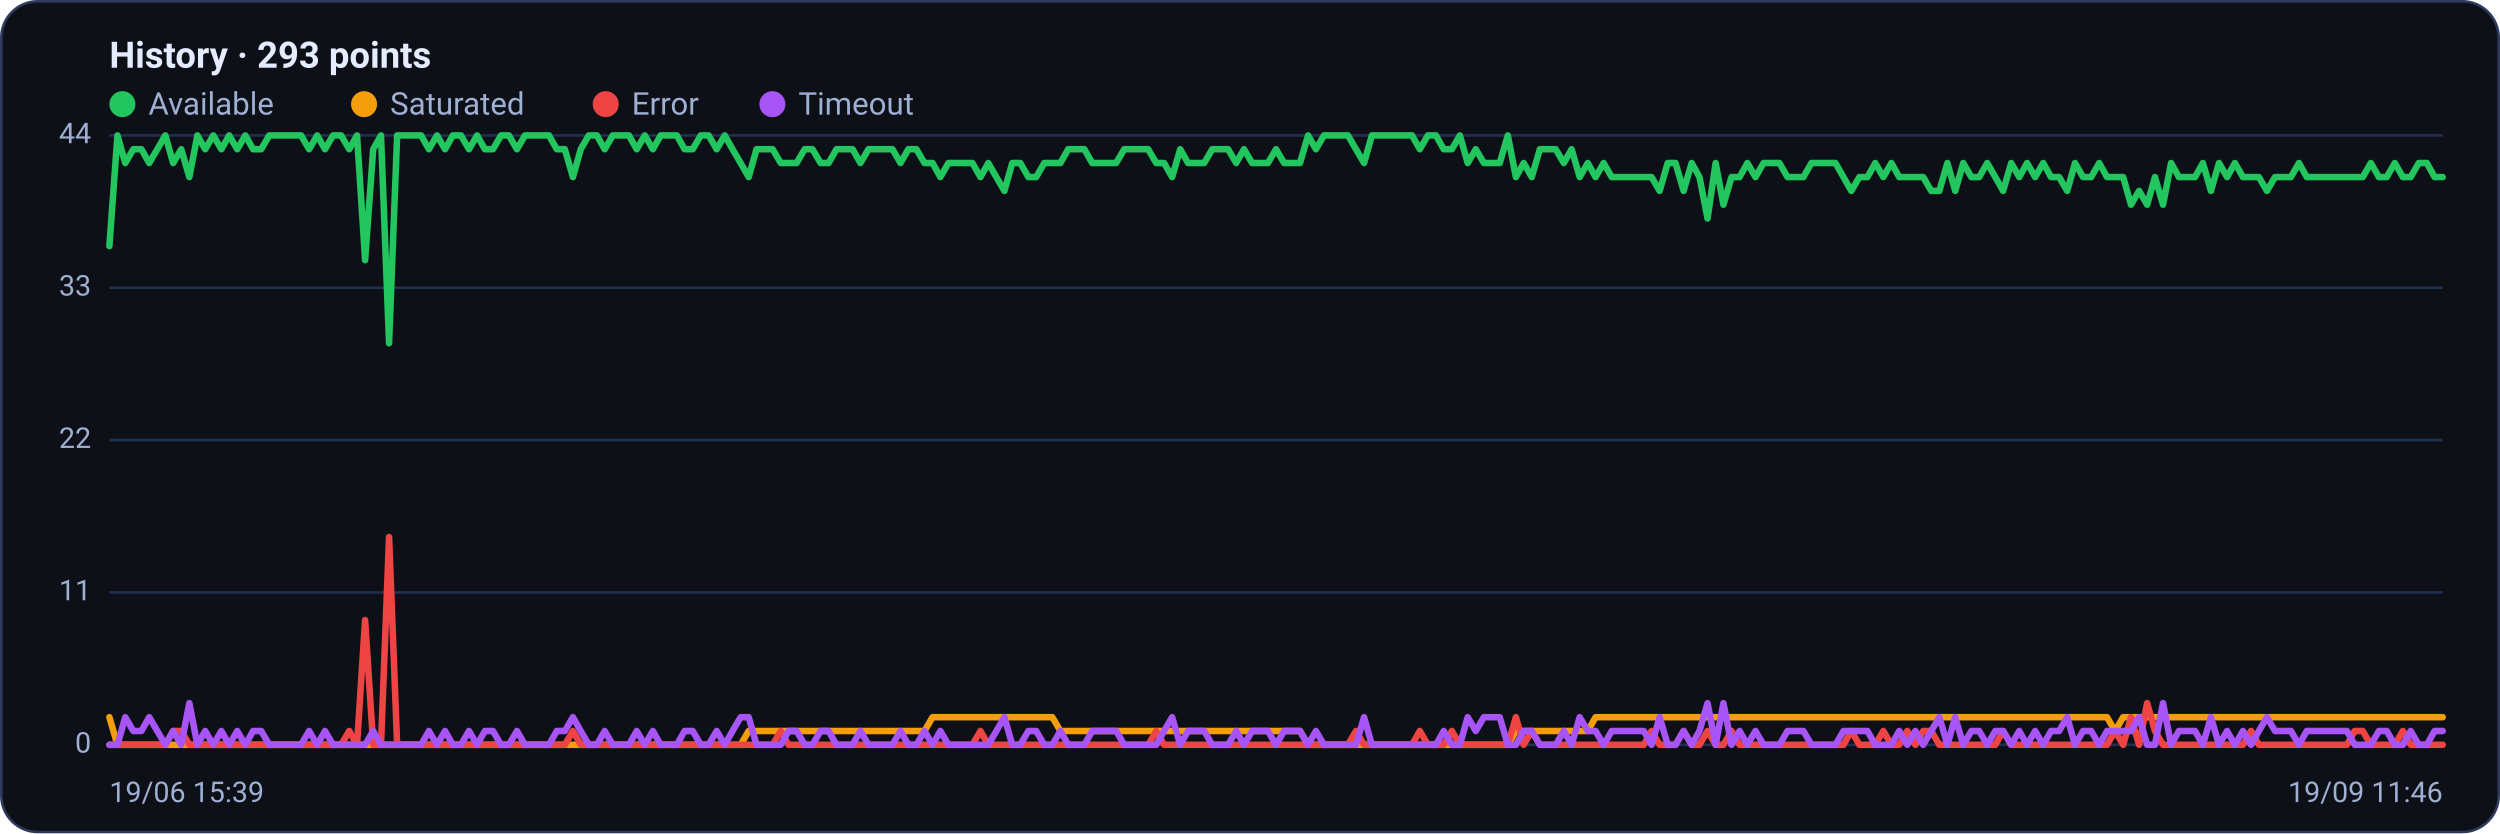
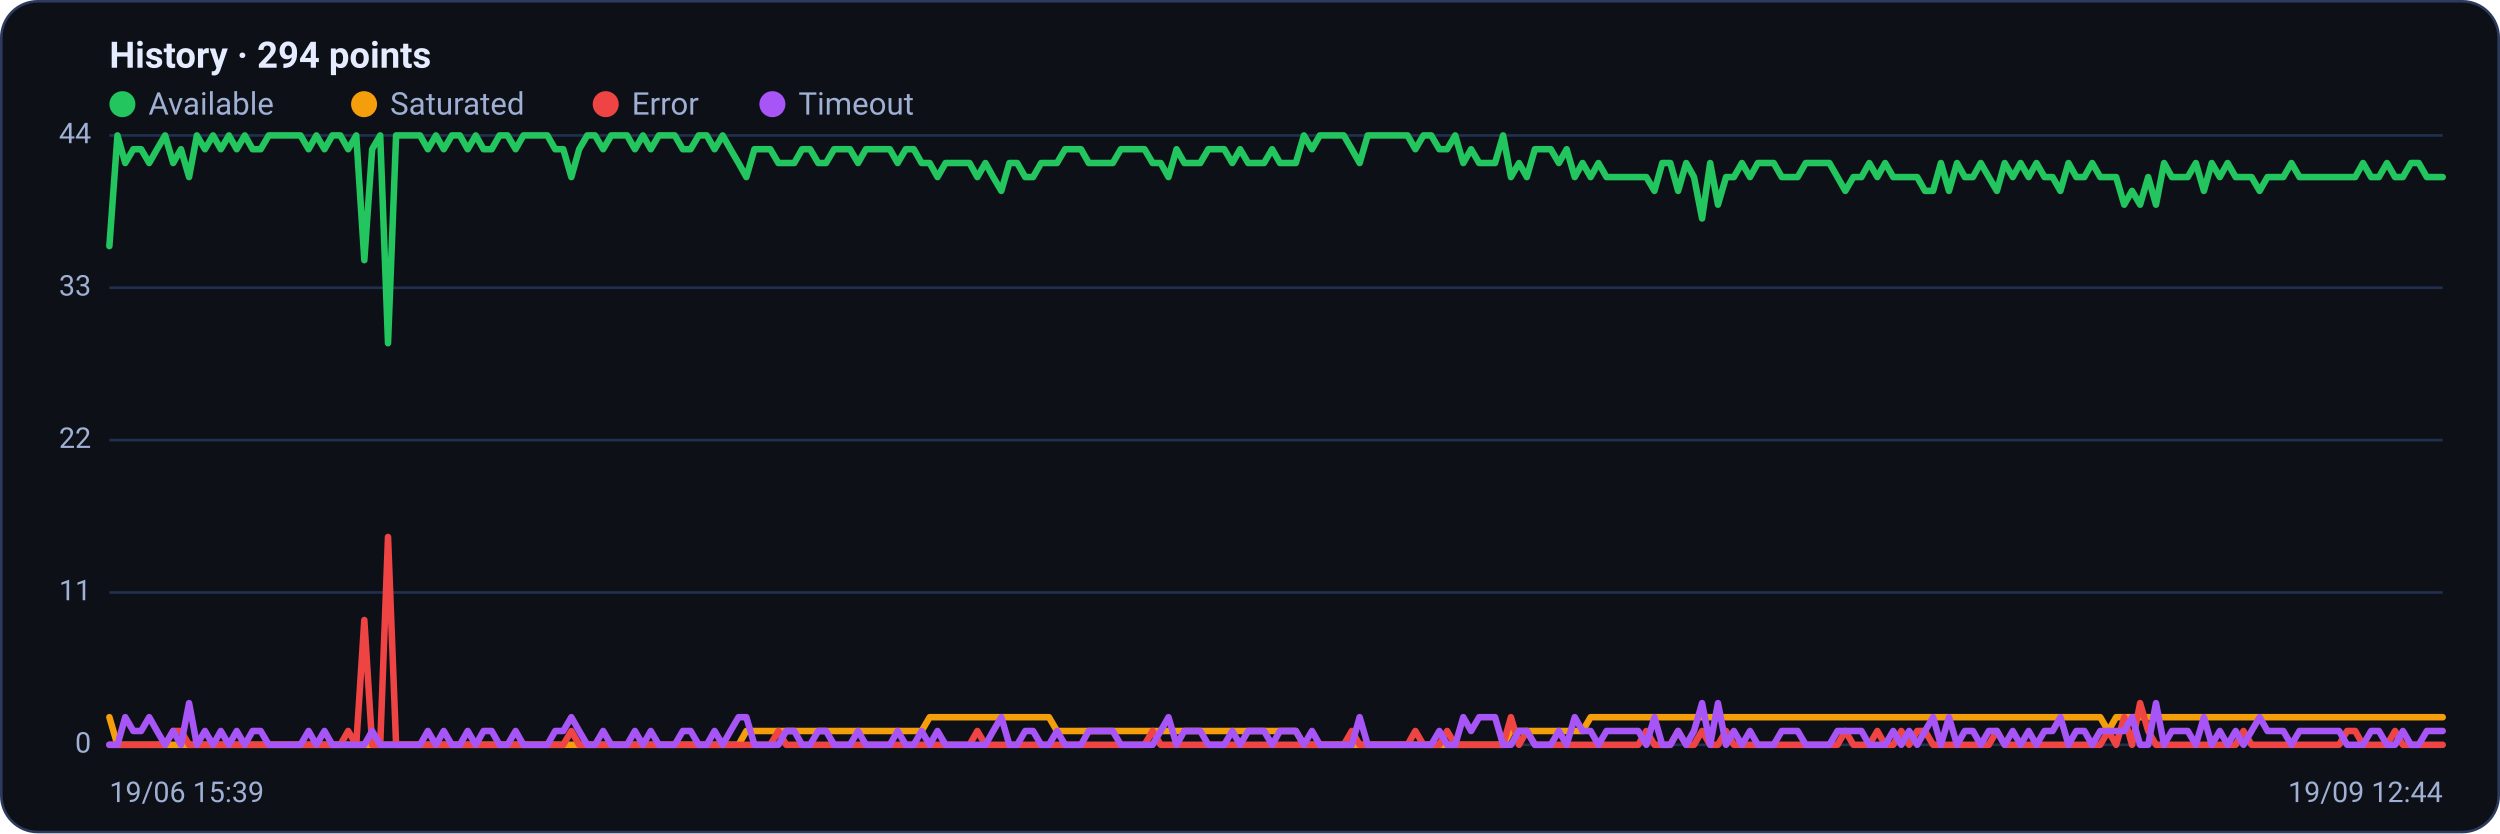
<svg xmlns="http://www.w3.org/2000/svg" viewBox="0 0 960 320" width="960" height="320" font-family="Segoe UI, system-ui, -apple-system, Roboto, Helvetica, Arial, sans-serif" role="img" aria-label="Availability history per region">
  <rect x="0.5" y="0.5" width="959" height="319" rx="14" fill="#0d1117" stroke="#2c3a5e" />
-   <text x="42" y="26" font-size="14" font-weight="600" fill="#e6ecff">History · 293 points</text>
+   <text x="42" y="26" font-size="14" font-weight="600" fill="#e6ecff">History · 294 points</text>
  <circle cx="47" cy="40" r="5" fill="#22c55e" />
  <text x="57" y="44" font-size="12" fill="#9fb0d4">Available</text>
  <circle cx="139.8" cy="40" r="5" fill="#f59e0b" />
  <text x="149.8" y="44" font-size="12" fill="#9fb0d4">Saturated</text>
  <circle cx="232.6" cy="40" r="5" fill="#ef4444" />
  <text x="242.6" y="44" font-size="12" fill="#9fb0d4">Error</text>
  <circle cx="296.6" cy="40" r="5" fill="#a855f7" />
  <text x="306.6" y="44" font-size="12" fill="#9fb0d4">Timeout</text>
  <line x1="42" y1="286.0" x2="938" y2="286.0" stroke="#21304f" stroke-width="1" />
  <text x="35" y="289.0" text-anchor="end" font-size="11" fill="#9fb0d4">0</text>
  <line x1="42" y1="227.5" x2="938" y2="227.5" stroke="#21304f" stroke-width="1" />
  <text x="35" y="230.5" text-anchor="end" font-size="11" fill="#9fb0d4">11</text>
  <line x1="42" y1="169.0" x2="938" y2="169.0" stroke="#21304f" stroke-width="1" />
  <text x="35" y="172.0" text-anchor="end" font-size="11" fill="#9fb0d4">22</text>
  <line x1="42" y1="110.5" x2="938" y2="110.5" stroke="#21304f" stroke-width="1" />
  <text x="35" y="113.5" text-anchor="end" font-size="11" fill="#9fb0d4">33</text>
  <line x1="42" y1="52.0" x2="938" y2="52.0" stroke="#21304f" stroke-width="1" />
  <text x="35" y="55.0" text-anchor="end" font-size="11" fill="#9fb0d4">44</text>
-   <polyline fill="none" stroke="#22c55e" stroke-width="2.5" stroke-linejoin="round" stroke-linecap="round" points="42.0,94.5 45.1,52.0 48.1,62.6 51.2,57.3 54.3,57.3 57.3,62.6 60.4,57.3 63.5,52.0 66.5,62.6 69.6,57.3 72.7,68.0 75.8,52.0 78.8,57.3 81.9,52.0 85.0,57.3 88.0,52.0 91.1,57.3 94.2,52.0 97.2,57.3 100.3,57.3 103.4,52.0 106.4,52.0 109.5,52.0 112.6,52.0 115.6,52.0 118.7,57.3 121.8,52.0 124.8,57.3 127.9,52.0 131.0,52.0 134.1,57.3 137.1,52.0 140.2,99.9 143.3,57.3 146.3,52.0 149.4,131.8 152.5,52.0 155.5,52.0 158.6,52.0 161.7,52.0 164.7,57.3 167.8,52.0 170.9,57.3 173.9,52.0 177.0,52.0 180.1,57.3 183.2,52.0 186.2,57.3 189.3,57.3 192.4,52.0 195.4,52.0 198.5,57.3 201.6,52.0 204.6,52.0 207.7,52.0 210.8,52.0 213.8,57.3 216.9,57.3 220.0,68.0 223.0,57.3 226.1,52.0 229.2,52.0 232.2,57.3 235.3,52.0 238.4,52.0 241.5,52.0 244.5,57.3 247.6,52.0 250.7,57.3 253.7,52.0 256.8,52.0 259.9,52.0 262.9,57.3 266.0,57.3 269.1,52.0 272.1,52.0 275.2,57.3 278.3,52.0 281.3,57.3 284.4,62.6 287.5,68.0 290.5,57.3 293.6,57.3 296.7,57.3 299.8,62.6 302.8,62.6 305.9,62.6 309.0,57.3 312.0,57.3 315.1,62.6 318.2,62.6 321.2,57.3 324.3,57.3 327.4,57.3 330.4,62.6 333.5,57.3 336.6,57.3 339.6,57.3 342.7,57.3 345.8,62.6 348.8,57.3 351.9,57.3 355.0,62.6 358.1,62.6 361.1,68.0 364.2,62.6 367.3,62.6 370.3,62.6 373.4,62.6 376.5,68.0 379.5,62.6 382.6,68.0 385.7,73.3 388.7,62.6 391.8,62.6 394.9,68.0 397.9,68.0 401.0,62.6 404.1,62.6 407.2,62.6 410.2,57.3 413.3,57.3 416.4,57.3 419.4,62.6 422.5,62.6 425.6,62.6 428.6,62.6 431.7,57.3 434.8,57.3 437.8,57.3 440.9,57.3 444.0,62.6 447.0,62.6 450.1,68.0 453.2,57.3 456.2,62.6 459.3,62.6 462.4,62.6 465.5,57.3 468.5,57.3 471.6,57.3 474.7,62.6 477.7,57.3 480.8,62.6 483.9,62.6 486.9,62.6 490.0,57.3 493.1,62.6 496.1,62.6 499.2,62.6 502.3,52.0 505.3,57.3 508.4,52.0 511.5,52.0 514.5,52.0 517.6,52.0 520.7,57.3 523.8,62.6 526.8,52.0 529.9,52.0 533.0,52.0 536.0,52.0 539.1,52.0 542.2,52.0 545.2,57.3 548.3,52.0 551.4,52.0 554.4,57.3 557.5,57.3 560.6,52.0 563.6,62.6 566.7,57.3 569.8,62.6 572.8,62.6 575.9,62.6 579.0,52.0 582.1,68.0 585.1,62.6 588.2,68.0 591.3,57.3 594.3,57.3 597.4,57.3 600.5,62.6 603.5,57.3 606.6,68.0 609.7,62.6 612.7,68.0 615.8,62.6 618.9,68.0 621.9,68.0 625.0,68.0 628.1,68.0 631.2,68.0 634.2,68.0 637.3,73.3 640.4,62.6 643.4,62.6 646.5,73.3 649.6,62.6 652.6,68.0 655.7,83.9 658.8,62.6 661.8,78.6 664.9,68.0 668.0,68.0 671.0,62.6 674.1,68.0 677.2,62.6 680.2,62.6 683.3,62.6 686.4,68.0 689.5,68.0 692.5,68.0 695.6,62.6 698.7,62.6 701.7,62.6 704.8,62.6 707.9,68.0 710.9,73.3 714.0,68.0 717.1,68.0 720.1,62.6 723.2,68.0 726.3,62.6 729.3,68.0 732.4,68.0 735.5,68.0 738.5,68.0 741.6,73.3 744.7,73.3 747.8,62.6 750.8,73.3 753.9,62.6 757.0,68.0 760.0,68.0 763.1,62.6 766.2,68.0 769.2,73.3 772.3,62.6 775.4,68.0 778.4,62.6 781.5,68.0 784.6,62.6 787.6,68.0 790.7,68.0 793.8,73.3 796.8,62.6 799.9,68.0 803.0,68.0 806.1,62.6 809.1,68.0 812.2,68.0 815.3,68.0 818.3,78.6 821.4,73.3 824.5,78.6 827.5,68.0 830.6,78.6 833.7,62.6 836.7,68.0 839.8,68.0 842.9,68.0 845.9,62.6 849.0,73.3 852.1,62.6 855.2,68.0 858.2,62.6 861.3,68.0 864.4,68.0 867.4,68.0 870.5,73.3 873.6,68.0 876.6,68.0 879.7,68.0 882.8,62.6 885.8,68.0 888.9,68.0 892.0,68.0 895.0,68.0 898.1,68.0 901.2,68.0 904.2,68.0 907.3,68.0 910.4,62.6 913.5,68.0 916.5,68.0 919.6,62.6 922.7,68.0 925.7,68.0 928.8,62.6 931.9,62.6 934.9,68.0 938.0,68.0" />
-   <polyline fill="none" stroke="#f59e0b" stroke-width="2.5" stroke-linejoin="round" stroke-linecap="round" points="42.0,275.4 45.1,286.0 48.1,286.0 51.2,286.0 54.3,286.0 57.3,286.0 60.4,286.0 63.5,286.0 66.5,286.0 69.6,286.0 72.7,286.0 75.8,286.0 78.8,286.0 81.9,286.0 85.0,286.0 88.0,286.0 91.1,286.0 94.2,286.0 97.2,286.0 100.3,286.0 103.4,286.0 106.4,286.0 109.5,286.0 112.6,286.0 115.6,286.0 118.7,286.0 121.8,286.0 124.8,286.0 127.9,286.0 131.0,286.0 134.1,286.0 137.1,286.0 140.2,286.0 143.3,286.0 146.3,286.0 149.4,286.0 152.5,286.0 155.5,286.0 158.6,286.0 161.7,286.0 164.7,286.0 167.8,286.0 170.9,286.0 173.9,286.0 177.0,286.0 180.1,286.0 183.2,286.0 186.2,286.0 189.3,286.0 192.4,286.0 195.4,286.0 198.5,286.0 201.6,286.0 204.6,286.0 207.7,286.0 210.8,286.0 213.8,286.0 216.9,286.0 220.0,286.0 223.0,286.0 226.1,286.0 229.2,286.0 232.2,286.0 235.3,286.0 238.4,286.0 241.5,286.0 244.5,286.0 247.6,286.0 250.7,286.0 253.7,286.0 256.8,286.0 259.9,286.0 262.9,286.0 266.0,286.0 269.1,286.0 272.1,286.0 275.2,286.0 278.3,286.0 281.3,286.0 284.4,286.0 287.5,280.7 290.5,280.7 293.6,280.7 296.7,280.7 299.8,280.7 302.8,280.7 305.9,280.7 309.0,280.7 312.0,280.7 315.1,280.7 318.2,280.7 321.2,280.7 324.3,280.7 327.4,280.7 330.4,280.7 333.5,280.7 336.6,280.7 339.6,280.7 342.7,280.7 345.8,280.7 348.8,280.7 351.9,280.7 355.0,280.7 358.1,275.4 361.1,275.4 364.2,275.4 367.3,275.4 370.3,275.4 373.4,275.4 376.5,275.4 379.5,275.4 382.6,275.4 385.7,275.4 388.7,275.4 391.8,275.4 394.9,275.4 397.9,275.4 401.0,275.4 404.1,275.4 407.2,280.7 410.2,280.7 413.3,280.7 416.4,280.7 419.4,280.7 422.5,280.7 425.6,280.7 428.6,280.7 431.7,280.7 434.8,280.7 437.8,280.7 440.9,280.7 444.0,280.7 447.0,280.7 450.1,280.7 453.2,280.7 456.2,280.7 459.3,280.7 462.4,280.7 465.5,280.7 468.5,280.7 471.6,280.7 474.7,280.7 477.7,280.7 480.8,280.7 483.9,280.7 486.9,280.7 490.0,280.7 493.1,280.7 496.1,280.7 499.2,280.7 502.3,286.0 505.3,286.0 508.4,286.0 511.5,286.0 514.5,286.0 517.6,286.0 520.7,286.0 523.8,286.0 526.8,286.0 529.9,286.0 533.0,286.0 536.0,286.0 539.1,286.0 542.2,286.0 545.2,286.0 548.3,286.0 551.4,286.0 554.4,286.0 557.5,286.0 560.6,286.0 563.6,286.0 566.7,286.0 569.8,286.0 572.8,286.0 575.9,286.0 579.0,286.0 582.1,280.7 585.1,280.7 588.2,280.7 591.3,280.7 594.3,280.7 597.4,280.7 600.5,280.7 603.5,280.7 606.6,280.7 609.7,280.7 612.7,275.4 615.8,275.4 618.9,275.4 621.9,275.4 625.0,275.4 628.1,275.4 631.2,275.4 634.2,275.4 637.3,275.4 640.4,275.4 643.4,275.4 646.5,275.4 649.6,275.4 652.6,275.4 655.7,275.4 658.8,275.4 661.8,275.4 664.9,275.4 668.0,275.4 671.0,275.4 674.1,275.4 677.2,275.4 680.2,275.4 683.3,275.4 686.4,275.4 689.5,275.4 692.5,275.4 695.6,275.4 698.7,275.4 701.7,275.4 704.8,275.4 707.9,275.4 710.9,275.4 714.0,275.4 717.1,275.4 720.1,275.4 723.2,275.4 726.3,275.4 729.3,275.4 732.4,275.4 735.5,275.4 738.5,275.4 741.6,275.4 744.7,275.4 747.8,275.4 750.8,275.4 753.9,275.4 757.0,275.4 760.0,275.4 763.1,275.4 766.2,275.4 769.2,275.4 772.3,275.4 775.4,275.4 778.4,275.4 781.5,275.4 784.6,275.4 787.6,275.4 790.7,275.4 793.8,275.4 796.8,275.4 799.9,275.4 803.0,275.4 806.1,275.4 809.1,275.4 812.2,280.7 815.3,275.4 818.3,275.4 821.4,275.4 824.5,275.4 827.5,275.4 830.6,275.4 833.7,275.4 836.7,275.4 839.8,275.4 842.9,275.4 845.9,275.4 849.0,275.4 852.1,275.4 855.2,275.4 858.2,275.4 861.3,275.4 864.4,275.4 867.4,275.4 870.5,275.4 873.6,275.4 876.6,275.4 879.7,275.4 882.8,275.4 885.8,275.4 888.9,275.4 892.0,275.4 895.0,275.4 898.1,275.4 901.2,275.4 904.2,275.4 907.3,275.4 910.4,275.4 913.5,275.4 916.5,275.4 919.6,275.4 922.7,275.4 925.7,275.4 928.8,275.4 931.9,275.4 934.9,275.4 938.0,275.4" />
-   <polyline fill="none" stroke="#ef4444" stroke-width="2.5" stroke-linejoin="round" stroke-linecap="round" points="42.0,286.0 45.1,286.0 48.1,286.0 51.2,286.0 54.3,286.0 57.3,286.0 60.4,286.0 63.5,286.0 66.5,280.7 69.6,280.7 72.7,286.0 75.8,286.0 78.8,286.0 81.9,286.0 85.0,286.0 88.0,286.0 91.1,286.0 94.2,286.0 97.2,286.0 100.3,286.0 103.4,286.0 106.4,286.0 109.5,286.0 112.6,286.0 115.6,286.0 118.7,286.0 121.8,286.0 124.8,286.0 127.9,286.0 131.0,286.0 134.1,280.7 137.1,286.0 140.2,238.1 143.3,286.0 146.3,286.0 149.4,206.2 152.5,286.0 155.5,286.0 158.6,286.0 161.7,286.0 164.7,286.0 167.8,286.0 170.9,286.0 173.9,286.0 177.0,286.0 180.1,286.0 183.2,286.0 186.2,286.0 189.3,286.0 192.4,286.0 195.4,286.0 198.5,286.0 201.6,286.0 204.6,286.0 207.7,286.0 210.8,286.0 213.8,286.0 216.9,286.0 220.0,280.7 223.0,286.0 226.1,286.0 229.2,286.0 232.2,286.0 235.3,286.0 238.4,286.0 241.5,286.0 244.5,286.0 247.6,286.0 250.7,286.0 253.7,286.0 256.8,286.0 259.9,286.0 262.9,286.0 266.0,286.0 269.1,286.0 272.1,286.0 275.2,286.0 278.3,286.0 281.3,286.0 284.4,286.0 287.5,286.0 290.5,286.0 293.6,286.0 296.7,286.0 299.8,280.7 302.8,286.0 305.9,286.0 309.0,286.0 312.0,286.0 315.1,286.0 318.2,286.0 321.2,286.0 324.3,286.0 327.4,286.0 330.4,286.0 333.5,286.0 336.6,286.0 339.6,286.0 342.7,286.0 345.8,286.0 348.8,286.0 351.9,286.0 355.0,286.0 358.1,286.0 361.1,286.0 364.2,286.0 367.3,286.0 370.3,286.0 373.4,286.0 376.5,280.7 379.5,286.0 382.6,286.0 385.7,286.0 388.7,286.0 391.8,286.0 394.9,286.0 397.9,286.0 401.0,286.0 404.1,286.0 407.2,286.0 410.2,286.0 413.3,286.0 416.4,286.0 419.4,286.0 422.5,286.0 425.6,286.0 428.6,286.0 431.7,286.0 434.8,286.0 437.8,286.0 440.9,286.0 444.0,280.7 447.0,286.0 450.1,286.0 453.2,286.0 456.2,286.0 459.3,286.0 462.4,286.0 465.5,286.0 468.5,286.0 471.6,286.0 474.7,286.0 477.7,286.0 480.8,286.0 483.9,286.0 486.9,286.0 490.0,286.0 493.1,286.0 496.1,286.0 499.2,286.0 502.3,286.0 505.3,286.0 508.4,286.0 511.5,286.0 514.5,286.0 517.6,286.0 520.7,280.7 523.8,286.0 526.8,286.0 529.9,286.0 533.0,286.0 536.0,286.0 539.1,286.0 542.2,286.0 545.2,280.7 548.3,286.0 551.4,286.0 554.4,286.0 557.5,280.7 560.6,286.0 563.6,286.0 566.7,286.0 569.8,286.0 572.8,286.0 575.9,286.0 579.0,286.0 582.1,275.4 585.1,286.0 588.2,280.7 591.3,286.0 594.3,286.0 597.4,286.0 600.5,286.0 603.5,286.0 606.6,286.0 609.7,286.0 612.7,286.0 615.8,286.0 618.9,286.0 621.9,286.0 625.0,286.0 628.1,286.0 631.2,286.0 634.2,280.7 637.3,286.0 640.4,286.0 643.4,286.0 646.5,280.7 649.6,286.0 652.6,286.0 655.7,280.7 658.8,286.0 661.8,286.0 664.9,280.7 668.0,286.0 671.0,286.0 674.1,286.0 677.2,286.0 680.2,286.0 683.3,286.0 686.4,286.0 689.5,286.0 692.5,286.0 695.6,286.0 698.7,286.0 701.7,286.0 704.8,286.0 707.9,286.0 710.9,280.7 714.0,286.0 717.1,286.0 720.1,286.0 723.2,280.7 726.3,286.0 729.3,286.0 732.4,280.7 735.5,286.0 738.5,280.7 741.6,280.7 744.7,286.0 747.8,286.0 750.8,286.0 753.9,286.0 757.0,286.0 760.0,286.0 763.1,286.0 766.2,286.0 769.2,280.7 772.3,286.0 775.4,286.0 778.4,286.0 781.5,286.0 784.6,286.0 787.6,286.0 790.7,286.0 793.8,286.0 796.8,286.0 799.9,286.0 803.0,286.0 806.1,286.0 809.1,286.0 812.2,280.7 815.3,286.0 818.3,275.4 821.4,286.0 824.5,270.0 827.5,280.7 830.6,286.0 833.7,286.0 836.7,286.0 839.8,286.0 842.9,286.0 845.9,286.0 849.0,286.0 852.1,286.0 855.2,286.0 858.2,286.0 861.3,286.0 864.4,280.7 867.4,286.0 870.5,286.0 873.6,286.0 876.6,286.0 879.7,286.0 882.8,286.0 885.8,286.0 888.9,286.0 892.0,286.0 895.0,286.0 898.1,286.0 901.2,286.0 904.2,280.7 907.3,280.7 910.4,286.0 913.5,286.0 916.5,286.0 919.6,286.0 922.7,280.7 925.7,286.0 928.8,286.0 931.9,286.0 934.9,286.0 938.0,286.0" />
-   <polyline fill="none" stroke="#a855f7" stroke-width="2.5" stroke-linejoin="round" stroke-linecap="round" points="42.0,286.0 45.1,286.0 48.1,275.4 51.2,280.7 54.3,280.7 57.3,275.4 60.4,280.7 63.5,286.0 66.5,280.7 69.6,286.0 72.7,270.0 75.8,286.0 78.8,280.7 81.9,286.0 85.0,280.7 88.0,286.0 91.1,280.7 94.2,286.0 97.2,280.7 100.3,280.7 103.4,286.0 106.4,286.0 109.5,286.0 112.6,286.0 115.6,286.0 118.7,280.7 121.8,286.0 124.8,280.7 127.9,286.0 131.0,286.0 134.1,286.0 137.1,286.0 140.2,286.0 143.3,280.7 146.3,286.0 149.4,286.0 152.5,286.0 155.5,286.0 158.6,286.0 161.7,286.0 164.7,280.7 167.8,286.0 170.9,280.7 173.9,286.0 177.0,286.0 180.1,280.7 183.2,286.0 186.2,280.7 189.3,280.7 192.4,286.0 195.4,286.0 198.5,280.7 201.6,286.0 204.6,286.0 207.7,286.0 210.8,286.0 213.8,280.7 216.9,280.7 220.0,275.4 223.0,280.7 226.1,286.0 229.2,286.0 232.2,280.7 235.3,286.0 238.4,286.0 241.5,286.0 244.5,280.7 247.6,286.0 250.7,280.7 253.7,286.0 256.8,286.0 259.9,286.0 262.9,280.7 266.0,280.7 269.1,286.0 272.1,286.0 275.2,280.7 278.3,286.0 281.3,280.7 284.4,275.4 287.5,275.4 290.5,286.0 293.6,286.0 296.7,286.0 299.8,286.0 302.8,280.7 305.9,280.7 309.0,286.0 312.0,286.0 315.1,280.7 318.2,280.7 321.2,286.0 324.3,286.0 327.4,286.0 330.4,280.7 333.5,286.0 336.6,286.0 339.6,286.0 342.7,286.0 345.8,280.7 348.8,286.0 351.9,286.0 355.0,280.7 358.1,286.0 361.1,280.7 364.2,286.0 367.3,286.0 370.3,286.0 373.4,286.0 376.5,286.0 379.5,286.0 382.6,280.7 385.7,275.4 388.7,286.0 391.8,286.0 394.9,280.7 397.9,280.7 401.0,286.0 404.1,286.0 407.2,280.7 410.2,286.0 413.3,286.0 416.4,286.0 419.4,280.7 422.5,280.7 425.6,280.7 428.6,280.7 431.7,286.0 434.8,286.0 437.8,286.0 440.9,286.0 444.0,286.0 447.0,280.7 450.1,275.4 453.2,286.0 456.2,280.7 459.3,280.7 462.4,280.7 465.5,286.0 468.5,286.0 471.6,286.0 474.7,280.7 477.7,286.0 480.8,280.7 483.9,280.7 486.9,280.7 490.0,286.0 493.1,280.7 496.1,280.7 499.2,280.7 502.3,286.0 505.3,280.7 508.4,286.0 511.5,286.0 514.5,286.0 517.6,286.0 520.7,286.0 523.8,275.4 526.8,286.0 529.9,286.0 533.0,286.0 536.0,286.0 539.1,286.0 542.2,286.0 545.2,286.0 548.3,286.0 551.4,286.0 554.4,280.7 557.5,286.0 560.6,286.0 563.6,275.4 566.7,280.7 569.8,275.4 572.8,275.4 575.9,275.4 579.0,286.0 582.1,286.0 585.1,280.7 588.2,280.7 591.3,286.0 594.3,286.0 597.4,286.0 600.5,280.7 603.5,286.0 606.6,275.4 609.7,280.7 612.7,280.7 615.8,286.0 618.9,280.7 621.9,280.7 625.0,280.7 628.1,280.7 631.2,280.7 634.2,286.0 637.3,275.4 640.4,286.0 643.4,286.0 646.5,280.7 649.6,286.0 652.6,280.7 655.7,270.0 658.8,286.0 661.8,270.0 664.9,286.0 668.0,280.7 671.0,286.0 674.1,280.7 677.2,286.0 680.2,286.0 683.3,286.0 686.4,280.7 689.5,280.7 692.5,280.7 695.6,286.0 698.7,286.0 701.7,286.0 704.8,286.0 707.9,280.7 710.9,280.7 714.0,280.7 717.1,280.7 720.1,286.0 723.2,286.0 726.3,286.0 729.3,280.7 732.4,286.0 735.5,280.7 738.5,286.0 741.6,280.7 744.7,275.4 747.8,286.0 750.8,275.4 753.9,286.0 757.0,280.7 760.0,280.7 763.1,286.0 766.2,280.7 769.2,280.7 772.3,286.0 775.4,280.7 778.4,286.0 781.5,280.7 784.6,286.0 787.6,280.7 790.7,280.7 793.8,275.4 796.8,286.0 799.9,280.7 803.0,280.7 806.1,286.0 809.1,280.7 812.2,280.7 815.3,280.7 818.3,280.7 821.4,275.4 824.5,286.0 827.5,286.0 830.6,270.0 833.7,286.0 836.7,280.7 839.8,280.7 842.9,280.7 845.9,286.0 849.0,275.4 852.1,286.0 855.2,280.7 858.2,286.0 861.3,280.7 864.4,286.0 867.4,280.7 870.5,275.4 873.6,280.7 876.6,280.7 879.7,280.7 882.8,286.0 885.8,280.7 888.9,280.7 892.0,280.7 895.0,280.7 898.1,280.7 901.2,280.7 904.2,286.0 907.3,286.0 910.4,286.0 913.5,280.7 916.5,280.7 919.6,286.0 922.7,286.0 925.7,280.7 928.8,286.0 931.9,286.0 934.9,280.7 938.0,280.7" />
+   <polyline fill="none" stroke="#22c55e" stroke-width="2.5" stroke-linejoin="round" stroke-linecap="round" points="42.0,94.5 45.1,52.0 48.1,62.6 51.2,57.3 54.2,57.3 57.3,62.6 60.3,57.3 63.4,52.0 66.5,62.6 69.5,57.3 72.6,68.0 75.6,52.0 78.7,57.3 81.8,52.0 84.8,57.3 87.9,52.0 90.9,57.3 94.0,52.0 97.0,57.3 100.1,57.3 103.2,52.0 106.2,52.0 109.3,52.0 112.3,52.0 115.4,52.0 118.5,57.3 121.5,52.0 124.6,57.3 127.6,52.0 130.7,52.0 133.7,57.3 136.8,52.0 139.9,99.9 142.9,57.3 146.0,52.0 149.0,131.8 152.1,52.0 155.1,52.0 158.2,52.0 161.3,52.0 164.3,57.3 167.4,52.0 170.4,57.3 173.5,52.0 176.6,52.0 179.6,57.3 182.7,52.0 185.7,57.3 188.8,57.3 191.8,52.0 194.9,52.0 198.0,57.3 201.0,52.0 204.1,52.0 207.1,52.0 210.2,52.0 213.2,57.3 216.3,57.3 219.4,68.0 222.4,57.3 225.5,52.0 228.5,52.0 231.6,57.3 234.7,52.0 237.7,52.0 240.8,52.0 243.8,57.3 246.9,52.0 249.9,57.3 253.0,52.0 256.1,52.0 259.1,52.0 262.2,57.3 265.2,57.3 268.3,52.0 271.4,52.0 274.4,57.3 277.5,52.0 280.5,57.3 283.6,62.6 286.6,68.0 289.7,57.3 292.8,57.3 295.8,57.3 298.9,62.6 301.9,62.6 305.0,62.6 308.0,57.3 311.1,57.3 314.2,62.6 317.2,62.6 320.3,57.3 323.3,57.3 326.4,57.3 329.5,62.6 332.5,57.3 335.6,57.3 338.6,57.3 341.7,57.3 344.7,62.6 347.8,57.3 350.9,57.3 353.9,62.6 357.0,62.6 360.0,68.0 363.1,62.6 366.2,62.6 369.2,62.6 372.3,62.6 375.3,68.0 378.4,62.6 381.4,68.0 384.5,73.3 387.6,62.6 390.6,62.6 393.7,68.0 396.7,68.0 399.8,62.6 402.8,62.6 405.9,62.6 409.0,57.3 412.0,57.3 415.1,57.3 418.1,62.6 421.2,62.6 424.3,62.6 427.3,62.6 430.4,57.3 433.4,57.3 436.5,57.3 439.5,57.3 442.6,62.6 445.7,62.6 448.7,68.0 451.8,57.3 454.8,62.6 457.9,62.6 460.9,62.6 464.0,57.3 467.1,57.3 470.1,57.3 473.2,62.6 476.2,57.3 479.3,62.6 482.4,62.6 485.4,62.6 488.5,57.3 491.5,62.6 494.6,62.6 497.6,62.6 500.7,52.0 503.8,57.3 506.8,52.0 509.9,52.0 512.9,52.0 516.0,52.0 519.1,57.3 522.1,62.6 525.2,52.0 528.2,52.0 531.3,52.0 534.3,52.0 537.4,52.0 540.5,52.0 543.5,57.3 546.6,52.0 549.6,52.0 552.7,57.3 555.7,57.3 558.8,52.0 561.9,62.6 564.9,57.3 568.0,62.6 571.0,62.6 574.1,62.6 577.2,52.0 580.2,68.0 583.3,62.6 586.3,68.0 589.4,57.3 592.4,57.3 595.5,57.3 598.6,62.6 601.6,57.3 604.7,68.0 607.7,62.6 610.8,68.0 613.8,62.6 616.9,68.0 620.0,68.0 623.0,68.0 626.1,68.0 629.1,68.0 632.2,68.0 635.3,73.3 638.3,62.6 641.4,62.6 644.4,73.3 647.5,62.6 650.5,68.0 653.6,83.9 656.7,62.6 659.7,78.6 662.8,68.0 665.8,68.0 668.9,62.6 672.0,68.0 675.0,62.6 678.1,62.6 681.1,62.6 684.2,68.0 687.2,68.0 690.3,68.0 693.4,62.6 696.4,62.6 699.5,62.6 702.5,62.6 705.6,68.0 708.6,73.3 711.7,68.0 714.8,68.0 717.8,62.6 720.9,68.0 723.9,62.6 727.0,68.0 730.1,68.0 733.1,68.0 736.2,68.0 739.2,73.3 742.3,73.3 745.3,62.6 748.4,73.3 751.5,62.6 754.5,68.0 757.6,68.0 760.6,62.6 763.7,68.0 766.8,73.3 769.8,62.6 772.9,68.0 775.9,62.6 779.0,68.0 782.0,62.6 785.1,68.0 788.2,68.0 791.2,73.3 794.3,62.6 797.3,68.0 800.4,68.0 803.4,62.6 806.5,68.0 809.6,68.0 812.6,68.0 815.7,78.6 818.7,73.3 821.8,78.6 824.9,68.0 827.9,78.6 831.0,62.6 834.0,68.0 837.1,68.0 840.1,68.0 843.2,62.6 846.3,73.3 849.3,62.6 852.4,68.0 855.4,62.6 858.5,68.0 861.5,68.0 864.6,68.0 867.7,73.3 870.7,68.0 873.8,68.0 876.8,68.0 879.9,62.6 883.0,68.0 886.0,68.0 889.1,68.0 892.1,68.0 895.2,68.0 898.2,68.0 901.3,68.0 904.4,68.0 907.4,62.6 910.5,68.0 913.5,68.0 916.6,62.6 919.7,68.0 922.7,68.0 925.8,62.6 928.8,62.6 931.9,68.0 934.9,68.0 938.0,68.0" />
+   <polyline fill="none" stroke="#f59e0b" stroke-width="2.5" stroke-linejoin="round" stroke-linecap="round" points="42.0,275.4 45.1,286.0 48.1,286.0 51.2,286.0 54.2,286.0 57.3,286.0 60.3,286.0 63.4,286.0 66.5,286.0 69.5,286.0 72.6,286.0 75.6,286.0 78.7,286.0 81.8,286.0 84.8,286.0 87.9,286.0 90.9,286.0 94.0,286.0 97.0,286.0 100.1,286.0 103.2,286.0 106.2,286.0 109.3,286.0 112.3,286.0 115.4,286.0 118.5,286.0 121.5,286.0 124.6,286.0 127.6,286.0 130.7,286.0 133.7,286.0 136.8,286.0 139.9,286.0 142.9,286.0 146.0,286.0 149.0,286.0 152.1,286.0 155.1,286.0 158.2,286.0 161.3,286.0 164.3,286.0 167.4,286.0 170.4,286.0 173.5,286.0 176.6,286.0 179.6,286.0 182.7,286.0 185.7,286.0 188.8,286.0 191.8,286.0 194.9,286.0 198.0,286.0 201.0,286.0 204.1,286.0 207.1,286.0 210.2,286.0 213.2,286.0 216.3,286.0 219.4,286.0 222.4,286.0 225.5,286.0 228.5,286.0 231.6,286.0 234.7,286.0 237.7,286.0 240.8,286.0 243.8,286.0 246.9,286.0 249.9,286.0 253.0,286.0 256.1,286.0 259.1,286.0 262.2,286.0 265.2,286.0 268.3,286.0 271.4,286.0 274.4,286.0 277.5,286.0 280.5,286.0 283.6,286.0 286.6,280.7 289.7,280.7 292.8,280.7 295.8,280.7 298.9,280.7 301.9,280.7 305.0,280.7 308.0,280.7 311.1,280.7 314.2,280.7 317.2,280.7 320.3,280.7 323.3,280.7 326.4,280.7 329.5,280.7 332.5,280.7 335.6,280.7 338.6,280.7 341.7,280.7 344.7,280.7 347.8,280.7 350.9,280.7 353.9,280.7 357.0,275.4 360.0,275.4 363.1,275.4 366.2,275.4 369.2,275.4 372.3,275.4 375.3,275.4 378.4,275.4 381.4,275.4 384.5,275.4 387.6,275.4 390.6,275.4 393.7,275.4 396.7,275.4 399.8,275.4 402.8,275.4 405.9,280.7 409.0,280.7 412.0,280.7 415.1,280.7 418.1,280.7 421.2,280.7 424.3,280.7 427.3,280.7 430.4,280.7 433.4,280.7 436.5,280.7 439.5,280.7 442.6,280.7 445.7,280.7 448.7,280.7 451.8,280.7 454.8,280.7 457.9,280.7 460.9,280.7 464.0,280.7 467.1,280.7 470.1,280.7 473.2,280.7 476.2,280.7 479.3,280.7 482.4,280.7 485.4,280.7 488.5,280.7 491.5,280.7 494.6,280.7 497.6,280.7 500.7,286.0 503.8,286.0 506.8,286.0 509.9,286.0 512.9,286.0 516.0,286.0 519.1,286.0 522.1,286.0 525.2,286.0 528.2,286.0 531.3,286.0 534.3,286.0 537.4,286.0 540.5,286.0 543.5,286.0 546.6,286.0 549.6,286.0 552.7,286.0 555.7,286.0 558.8,286.0 561.9,286.0 564.9,286.0 568.0,286.0 571.0,286.0 574.1,286.0 577.2,286.0 580.2,280.7 583.3,280.7 586.3,280.7 589.4,280.7 592.4,280.7 595.5,280.7 598.6,280.7 601.6,280.7 604.7,280.7 607.7,280.7 610.8,275.4 613.8,275.4 616.9,275.4 620.0,275.4 623.0,275.4 626.1,275.4 629.1,275.4 632.2,275.4 635.3,275.4 638.3,275.4 641.4,275.4 644.4,275.4 647.5,275.4 650.5,275.4 653.6,275.4 656.7,275.4 659.7,275.4 662.8,275.4 665.8,275.4 668.9,275.4 672.0,275.4 675.0,275.4 678.1,275.4 681.1,275.4 684.2,275.4 687.2,275.4 690.3,275.4 693.4,275.4 696.4,275.4 699.5,275.4 702.5,275.4 705.6,275.4 708.6,275.4 711.7,275.4 714.8,275.4 717.8,275.4 720.9,275.4 723.9,275.4 727.0,275.4 730.1,275.4 733.1,275.4 736.2,275.4 739.2,275.4 742.3,275.4 745.3,275.4 748.4,275.4 751.5,275.4 754.5,275.4 757.6,275.4 760.6,275.4 763.7,275.4 766.8,275.4 769.8,275.4 772.9,275.4 775.9,275.4 779.0,275.4 782.0,275.4 785.1,275.4 788.2,275.4 791.2,275.4 794.3,275.4 797.3,275.4 800.4,275.4 803.4,275.4 806.5,275.4 809.6,280.7 812.6,275.4 815.7,275.4 818.7,275.4 821.8,275.4 824.9,275.4 827.9,275.4 831.0,275.4 834.0,275.4 837.1,275.4 840.1,275.4 843.2,275.4 846.3,275.4 849.3,275.4 852.4,275.4 855.4,275.4 858.5,275.4 861.5,275.4 864.6,275.4 867.7,275.4 870.7,275.4 873.8,275.4 876.8,275.4 879.9,275.4 883.0,275.4 886.0,275.4 889.1,275.4 892.1,275.4 895.2,275.4 898.2,275.4 901.3,275.4 904.4,275.4 907.4,275.4 910.5,275.4 913.5,275.4 916.6,275.4 919.7,275.4 922.7,275.4 925.8,275.4 928.8,275.4 931.9,275.4 934.9,275.4 938.0,275.4" />
+   <polyline fill="none" stroke="#ef4444" stroke-width="2.5" stroke-linejoin="round" stroke-linecap="round" points="42.0,286.0 45.1,286.0 48.1,286.0 51.2,286.0 54.2,286.0 57.3,286.0 60.3,286.0 63.4,286.0 66.5,280.7 69.5,280.7 72.6,286.0 75.6,286.0 78.7,286.0 81.8,286.0 84.8,286.0 87.9,286.0 90.9,286.0 94.0,286.0 97.0,286.0 100.1,286.0 103.2,286.0 106.2,286.0 109.3,286.0 112.3,286.0 115.4,286.0 118.5,286.0 121.5,286.0 124.6,286.0 127.6,286.0 130.7,286.0 133.7,280.7 136.8,286.0 139.9,238.1 142.9,286.0 146.0,286.0 149.0,206.2 152.1,286.0 155.1,286.0 158.2,286.0 161.3,286.0 164.3,286.0 167.4,286.0 170.4,286.0 173.5,286.0 176.6,286.0 179.6,286.0 182.7,286.0 185.7,286.0 188.8,286.0 191.8,286.0 194.9,286.0 198.0,286.0 201.0,286.0 204.1,286.0 207.1,286.0 210.2,286.0 213.2,286.0 216.3,286.0 219.4,280.7 222.4,286.0 225.5,286.0 228.5,286.0 231.6,286.0 234.7,286.0 237.7,286.0 240.8,286.0 243.8,286.0 246.9,286.0 249.9,286.0 253.0,286.0 256.1,286.0 259.1,286.0 262.2,286.0 265.2,286.0 268.3,286.0 271.4,286.0 274.4,286.0 277.5,286.0 280.5,286.0 283.6,286.0 286.6,286.0 289.7,286.0 292.8,286.0 295.8,286.0 298.9,280.7 301.9,286.0 305.0,286.0 308.0,286.0 311.1,286.0 314.2,286.0 317.2,286.0 320.3,286.0 323.3,286.0 326.4,286.0 329.5,286.0 332.5,286.0 335.6,286.0 338.6,286.0 341.7,286.0 344.7,286.0 347.8,286.0 350.9,286.0 353.9,286.0 357.0,286.0 360.0,286.0 363.1,286.0 366.2,286.0 369.2,286.0 372.3,286.0 375.3,280.7 378.4,286.0 381.4,286.0 384.5,286.0 387.6,286.0 390.6,286.0 393.7,286.0 396.7,286.0 399.8,286.0 402.8,286.0 405.9,286.0 409.0,286.0 412.0,286.0 415.1,286.0 418.1,286.0 421.2,286.0 424.3,286.0 427.3,286.0 430.4,286.0 433.4,286.0 436.5,286.0 439.5,286.0 442.6,280.7 445.7,286.0 448.7,286.0 451.8,286.0 454.8,286.0 457.9,286.0 460.9,286.0 464.0,286.0 467.1,286.0 470.1,286.0 473.2,286.0 476.2,286.0 479.3,286.0 482.4,286.0 485.4,286.0 488.5,286.0 491.5,286.0 494.6,286.0 497.6,286.0 500.7,286.0 503.8,286.0 506.8,286.0 509.9,286.0 512.9,286.0 516.0,286.0 519.1,280.7 522.1,286.0 525.2,286.0 528.2,286.0 531.3,286.0 534.3,286.0 537.4,286.0 540.5,286.0 543.5,280.7 546.6,286.0 549.6,286.0 552.7,286.0 555.7,280.7 558.8,286.0 561.9,286.0 564.9,286.0 568.0,286.0 571.0,286.0 574.1,286.0 577.2,286.0 580.2,275.4 583.3,286.0 586.3,280.7 589.4,286.0 592.4,286.0 595.5,286.0 598.6,286.0 601.6,286.0 604.7,286.0 607.7,286.0 610.8,286.0 613.8,286.0 616.9,286.0 620.0,286.0 623.0,286.0 626.1,286.0 629.1,286.0 632.2,280.7 635.3,286.0 638.3,286.0 641.4,286.0 644.4,280.7 647.5,286.0 650.5,286.0 653.6,280.7 656.7,286.0 659.7,286.0 662.8,280.7 665.8,286.0 668.9,286.0 672.0,286.0 675.0,286.0 678.1,286.0 681.1,286.0 684.2,286.0 687.2,286.0 690.3,286.0 693.4,286.0 696.4,286.0 699.5,286.0 702.5,286.0 705.6,286.0 708.6,280.7 711.7,286.0 714.8,286.0 717.8,286.0 720.9,280.7 723.9,286.0 727.0,286.0 730.1,280.7 733.1,286.0 736.2,280.7 739.2,280.7 742.3,286.0 745.3,286.0 748.4,286.0 751.5,286.0 754.5,286.0 757.6,286.0 760.6,286.0 763.7,286.0 766.8,280.7 769.8,286.0 772.9,286.0 775.9,286.0 779.0,286.0 782.0,286.0 785.1,286.0 788.2,286.0 791.2,286.0 794.3,286.0 797.3,286.0 800.4,286.0 803.4,286.0 806.5,286.0 809.6,280.7 812.6,286.0 815.7,275.4 818.7,286.0 821.8,270.0 824.9,280.7 827.9,286.0 831.0,286.0 834.0,286.0 837.1,286.0 840.1,286.0 843.2,286.0 846.3,286.0 849.3,286.0 852.4,286.0 855.4,286.0 858.5,286.0 861.5,280.7 864.6,286.0 867.7,286.0 870.7,286.0 873.8,286.0 876.8,286.0 879.9,286.0 883.0,286.0 886.0,286.0 889.1,286.0 892.1,286.0 895.2,286.0 898.2,286.0 901.3,280.7 904.4,280.7 907.4,286.0 910.5,286.0 913.5,286.0 916.6,286.0 919.7,280.7 922.7,286.0 925.8,286.0 928.8,286.0 931.9,286.0 934.9,286.0 938.0,286.0" />
+   <polyline fill="none" stroke="#a855f7" stroke-width="2.5" stroke-linejoin="round" stroke-linecap="round" points="42.0,286.0 45.1,286.0 48.1,275.4 51.2,280.7 54.2,280.7 57.3,275.4 60.3,280.7 63.4,286.0 66.5,280.7 69.5,286.0 72.6,270.0 75.6,286.0 78.7,280.7 81.8,286.0 84.8,280.7 87.9,286.0 90.9,280.7 94.0,286.0 97.0,280.7 100.1,280.7 103.2,286.0 106.2,286.0 109.3,286.0 112.3,286.0 115.4,286.0 118.5,280.7 121.5,286.0 124.6,280.7 127.6,286.0 130.7,286.0 133.7,286.0 136.8,286.0 139.9,286.0 142.9,280.7 146.0,286.0 149.0,286.0 152.1,286.0 155.1,286.0 158.2,286.0 161.3,286.0 164.3,280.7 167.4,286.0 170.4,280.7 173.5,286.0 176.6,286.0 179.6,280.7 182.7,286.0 185.7,280.7 188.8,280.7 191.8,286.0 194.9,286.0 198.0,280.7 201.0,286.0 204.1,286.0 207.1,286.0 210.2,286.0 213.2,280.7 216.3,280.7 219.4,275.4 222.4,280.7 225.5,286.0 228.5,286.0 231.6,280.7 234.7,286.0 237.7,286.0 240.8,286.0 243.8,280.7 246.9,286.0 249.9,280.7 253.0,286.0 256.1,286.0 259.1,286.0 262.2,280.7 265.2,280.7 268.3,286.0 271.4,286.0 274.4,280.7 277.5,286.0 280.5,280.7 283.6,275.4 286.6,275.4 289.7,286.0 292.8,286.0 295.8,286.0 298.9,286.0 301.9,280.7 305.0,280.7 308.0,286.0 311.1,286.0 314.2,280.7 317.2,280.7 320.3,286.0 323.3,286.0 326.4,286.0 329.5,280.7 332.5,286.0 335.6,286.0 338.6,286.0 341.7,286.0 344.7,280.7 347.8,286.0 350.9,286.0 353.9,280.7 357.0,286.0 360.0,280.7 363.1,286.0 366.2,286.0 369.2,286.0 372.3,286.0 375.3,286.0 378.4,286.0 381.4,280.7 384.5,275.4 387.6,286.0 390.6,286.0 393.7,280.7 396.7,280.7 399.8,286.0 402.8,286.0 405.9,280.7 409.0,286.0 412.0,286.0 415.1,286.0 418.1,280.7 421.2,280.7 424.3,280.7 427.3,280.7 430.4,286.0 433.4,286.0 436.5,286.0 439.5,286.0 442.6,286.0 445.7,280.7 448.7,275.4 451.8,286.0 454.8,280.7 457.9,280.7 460.9,280.7 464.0,286.0 467.1,286.0 470.1,286.0 473.2,280.7 476.2,286.0 479.3,280.7 482.4,280.7 485.4,280.7 488.5,286.0 491.5,280.7 494.6,280.7 497.6,280.7 500.7,286.0 503.8,280.7 506.8,286.0 509.9,286.0 512.9,286.0 516.0,286.0 519.1,286.0 522.1,275.4 525.2,286.0 528.2,286.0 531.3,286.0 534.3,286.0 537.4,286.0 540.5,286.0 543.5,286.0 546.6,286.0 549.6,286.0 552.7,280.7 555.7,286.0 558.8,286.0 561.9,275.4 564.9,280.7 568.0,275.4 571.0,275.4 574.1,275.4 577.2,286.0 580.2,286.0 583.3,280.7 586.3,280.7 589.4,286.0 592.4,286.0 595.5,286.0 598.6,280.7 601.6,286.0 604.7,275.4 607.7,280.7 610.8,280.7 613.8,286.0 616.9,280.7 620.0,280.7 623.0,280.7 626.1,280.7 629.1,280.7 632.2,286.0 635.3,275.4 638.3,286.0 641.4,286.0 644.4,280.7 647.5,286.0 650.5,280.7 653.6,270.0 656.7,286.0 659.7,270.0 662.8,286.0 665.8,280.7 668.9,286.0 672.0,280.7 675.0,286.0 678.1,286.0 681.1,286.0 684.2,280.7 687.2,280.7 690.3,280.7 693.4,286.0 696.4,286.0 699.5,286.0 702.5,286.0 705.6,280.7 708.6,280.7 711.7,280.7 714.8,280.7 717.8,286.0 720.9,286.0 723.9,286.0 727.0,280.7 730.1,286.0 733.1,280.7 736.2,286.0 739.2,280.7 742.3,275.4 745.3,286.0 748.4,275.4 751.5,286.0 754.5,280.7 757.6,280.7 760.6,286.0 763.7,280.7 766.8,280.7 769.8,286.0 772.9,280.7 775.9,286.0 779.0,280.7 782.0,286.0 785.1,280.7 788.2,280.7 791.2,275.4 794.3,286.0 797.3,280.7 800.4,280.7 803.4,286.0 806.5,280.7 809.6,280.7 812.6,280.7 815.7,280.7 818.7,275.4 821.8,286.0 824.9,286.0 827.9,270.0 831.0,286.0 834.0,280.7 837.1,280.7 840.1,280.7 843.2,286.0 846.3,275.4 849.3,286.0 852.4,280.7 855.4,286.0 858.5,280.7 861.5,286.0 864.6,280.7 867.7,275.4 870.7,280.7 873.8,280.7 876.8,280.7 879.9,286.0 883.0,280.7 886.0,280.7 889.1,280.7 892.1,280.7 895.2,280.7 898.2,280.7 901.3,286.0 904.4,286.0 907.4,286.0 910.5,280.7 913.5,280.7 916.6,286.0 919.7,286.0 922.7,280.7 925.8,286.0 928.8,286.0 931.9,280.7 934.9,280.7 938.0,280.7" />
  <text x="42" y="308" font-size="11" fill="#9fb0d4">19/06 15:39</text>
-   <text x="938" y="308" text-anchor="end" font-size="11" fill="#9fb0d4">19/09 11:46</text>
+   <text x="938" y="308" text-anchor="end" font-size="11" fill="#9fb0d4">19/09 12:44</text>
</svg>
